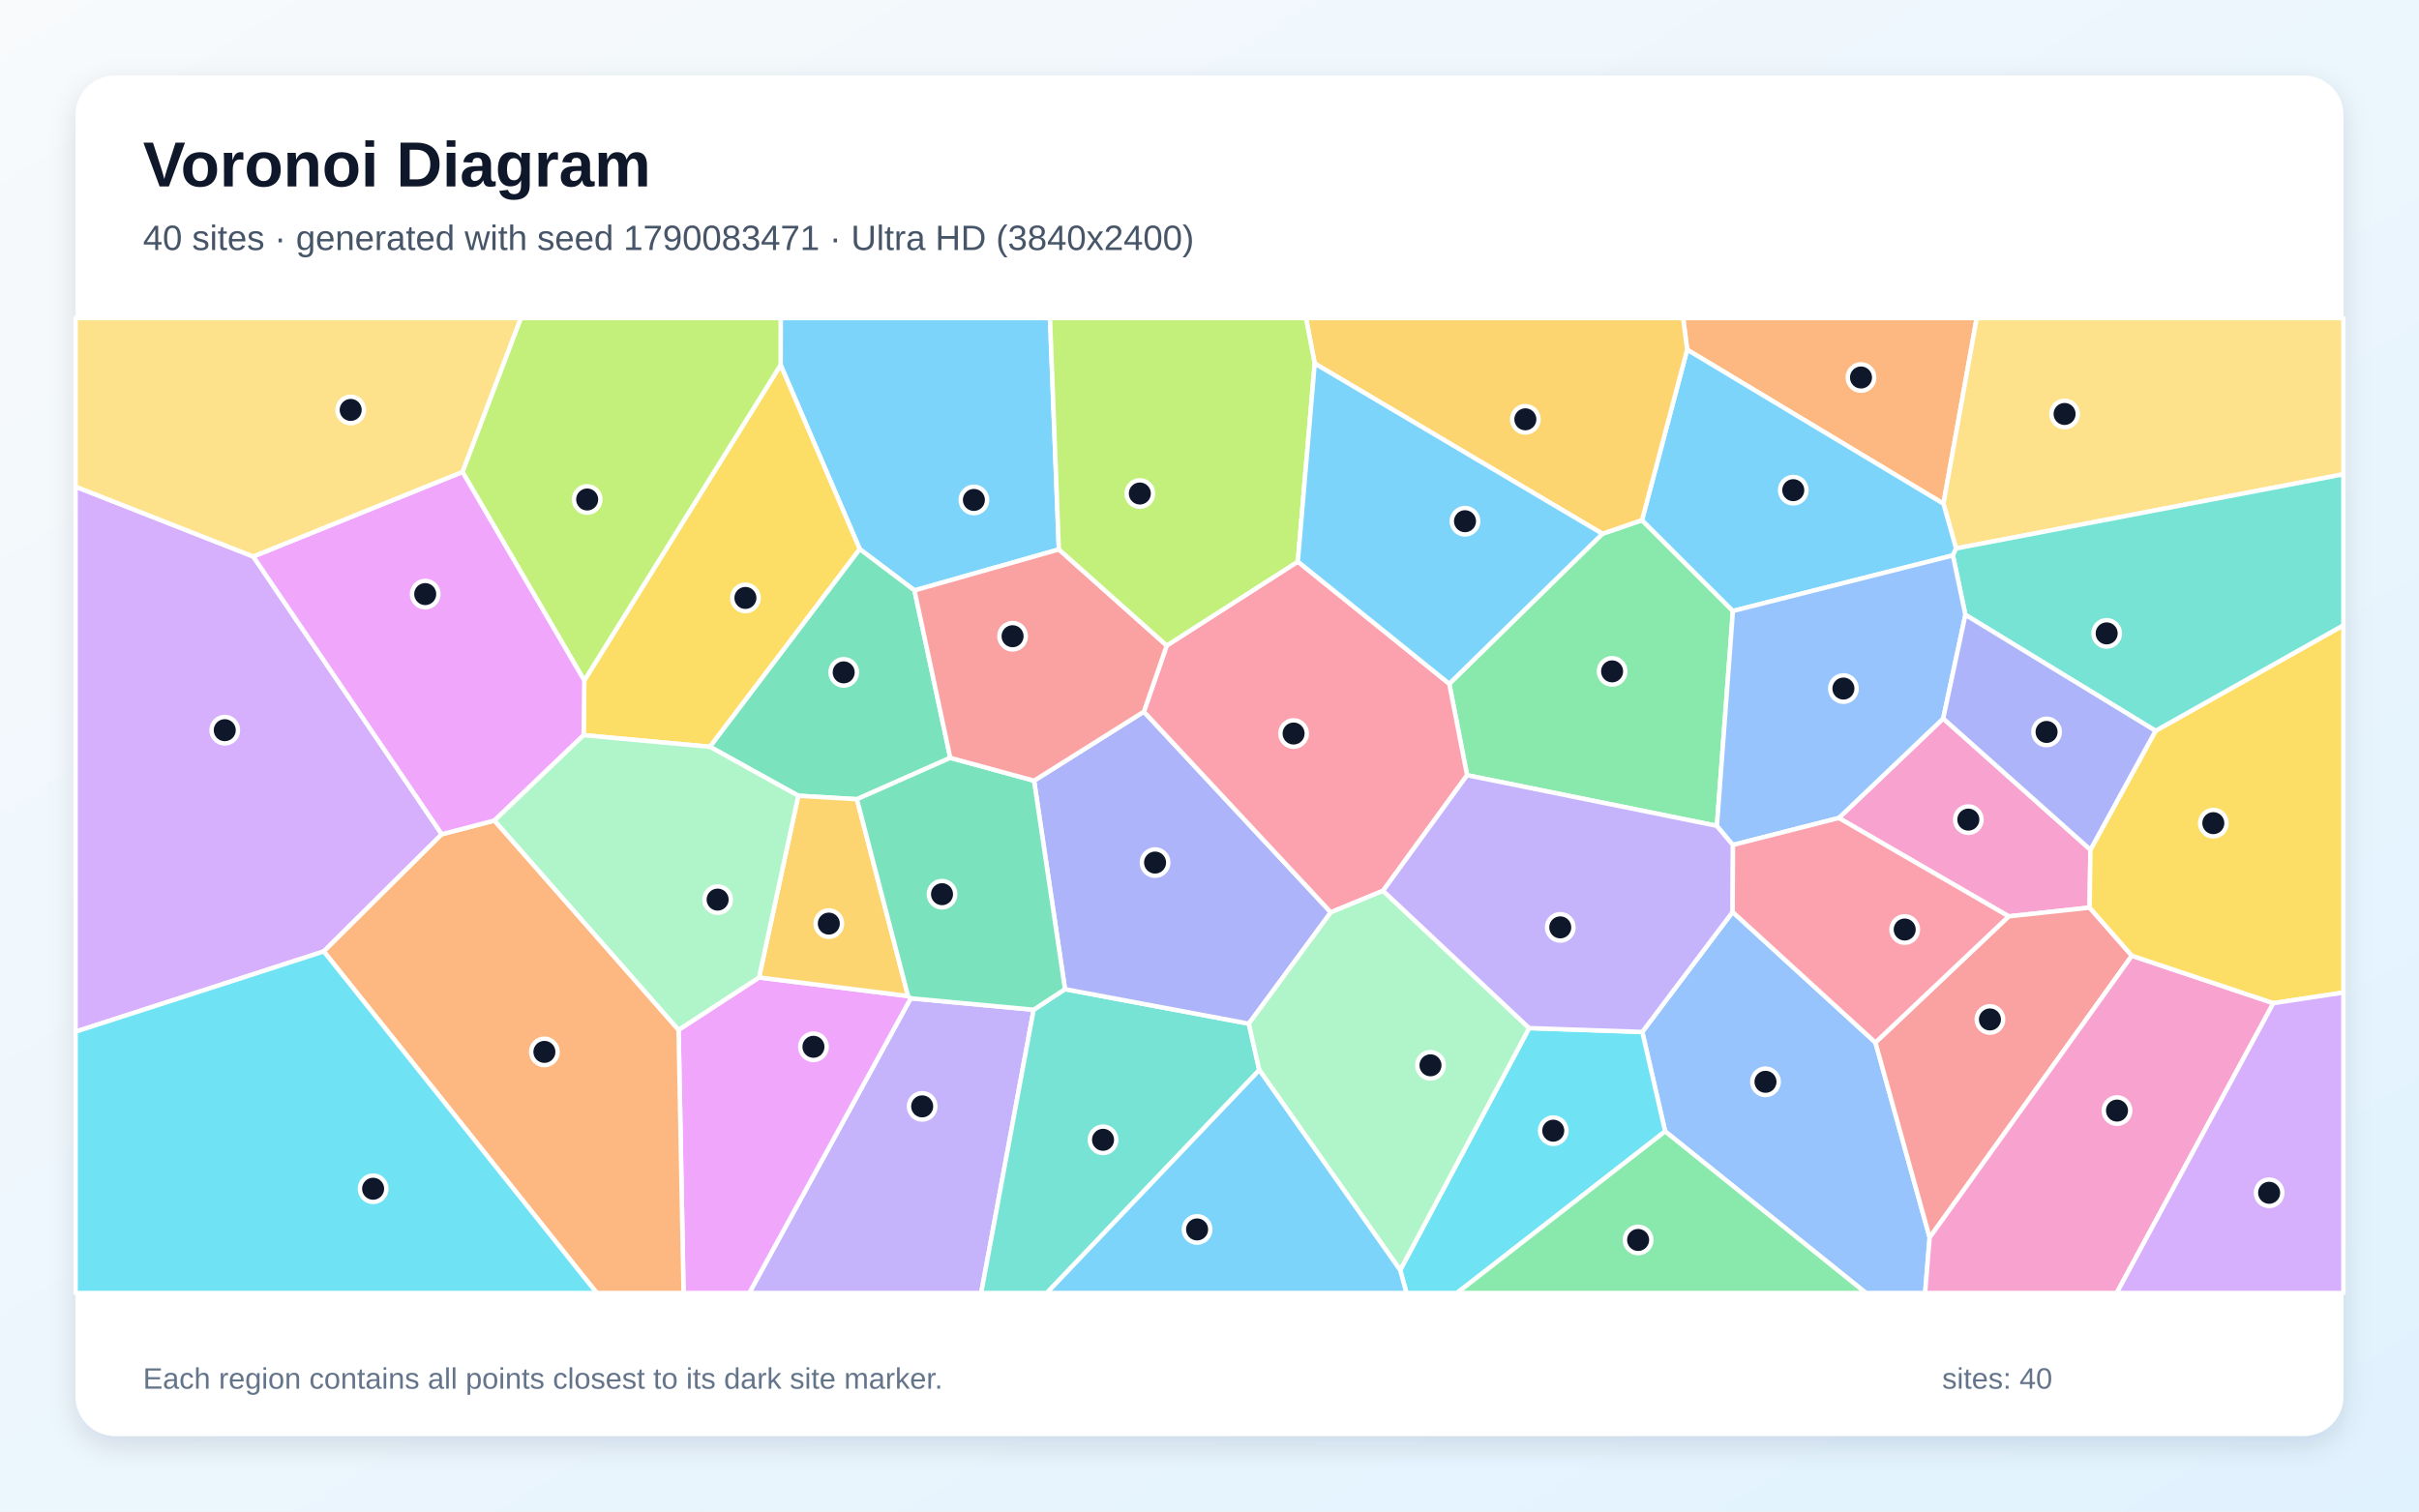
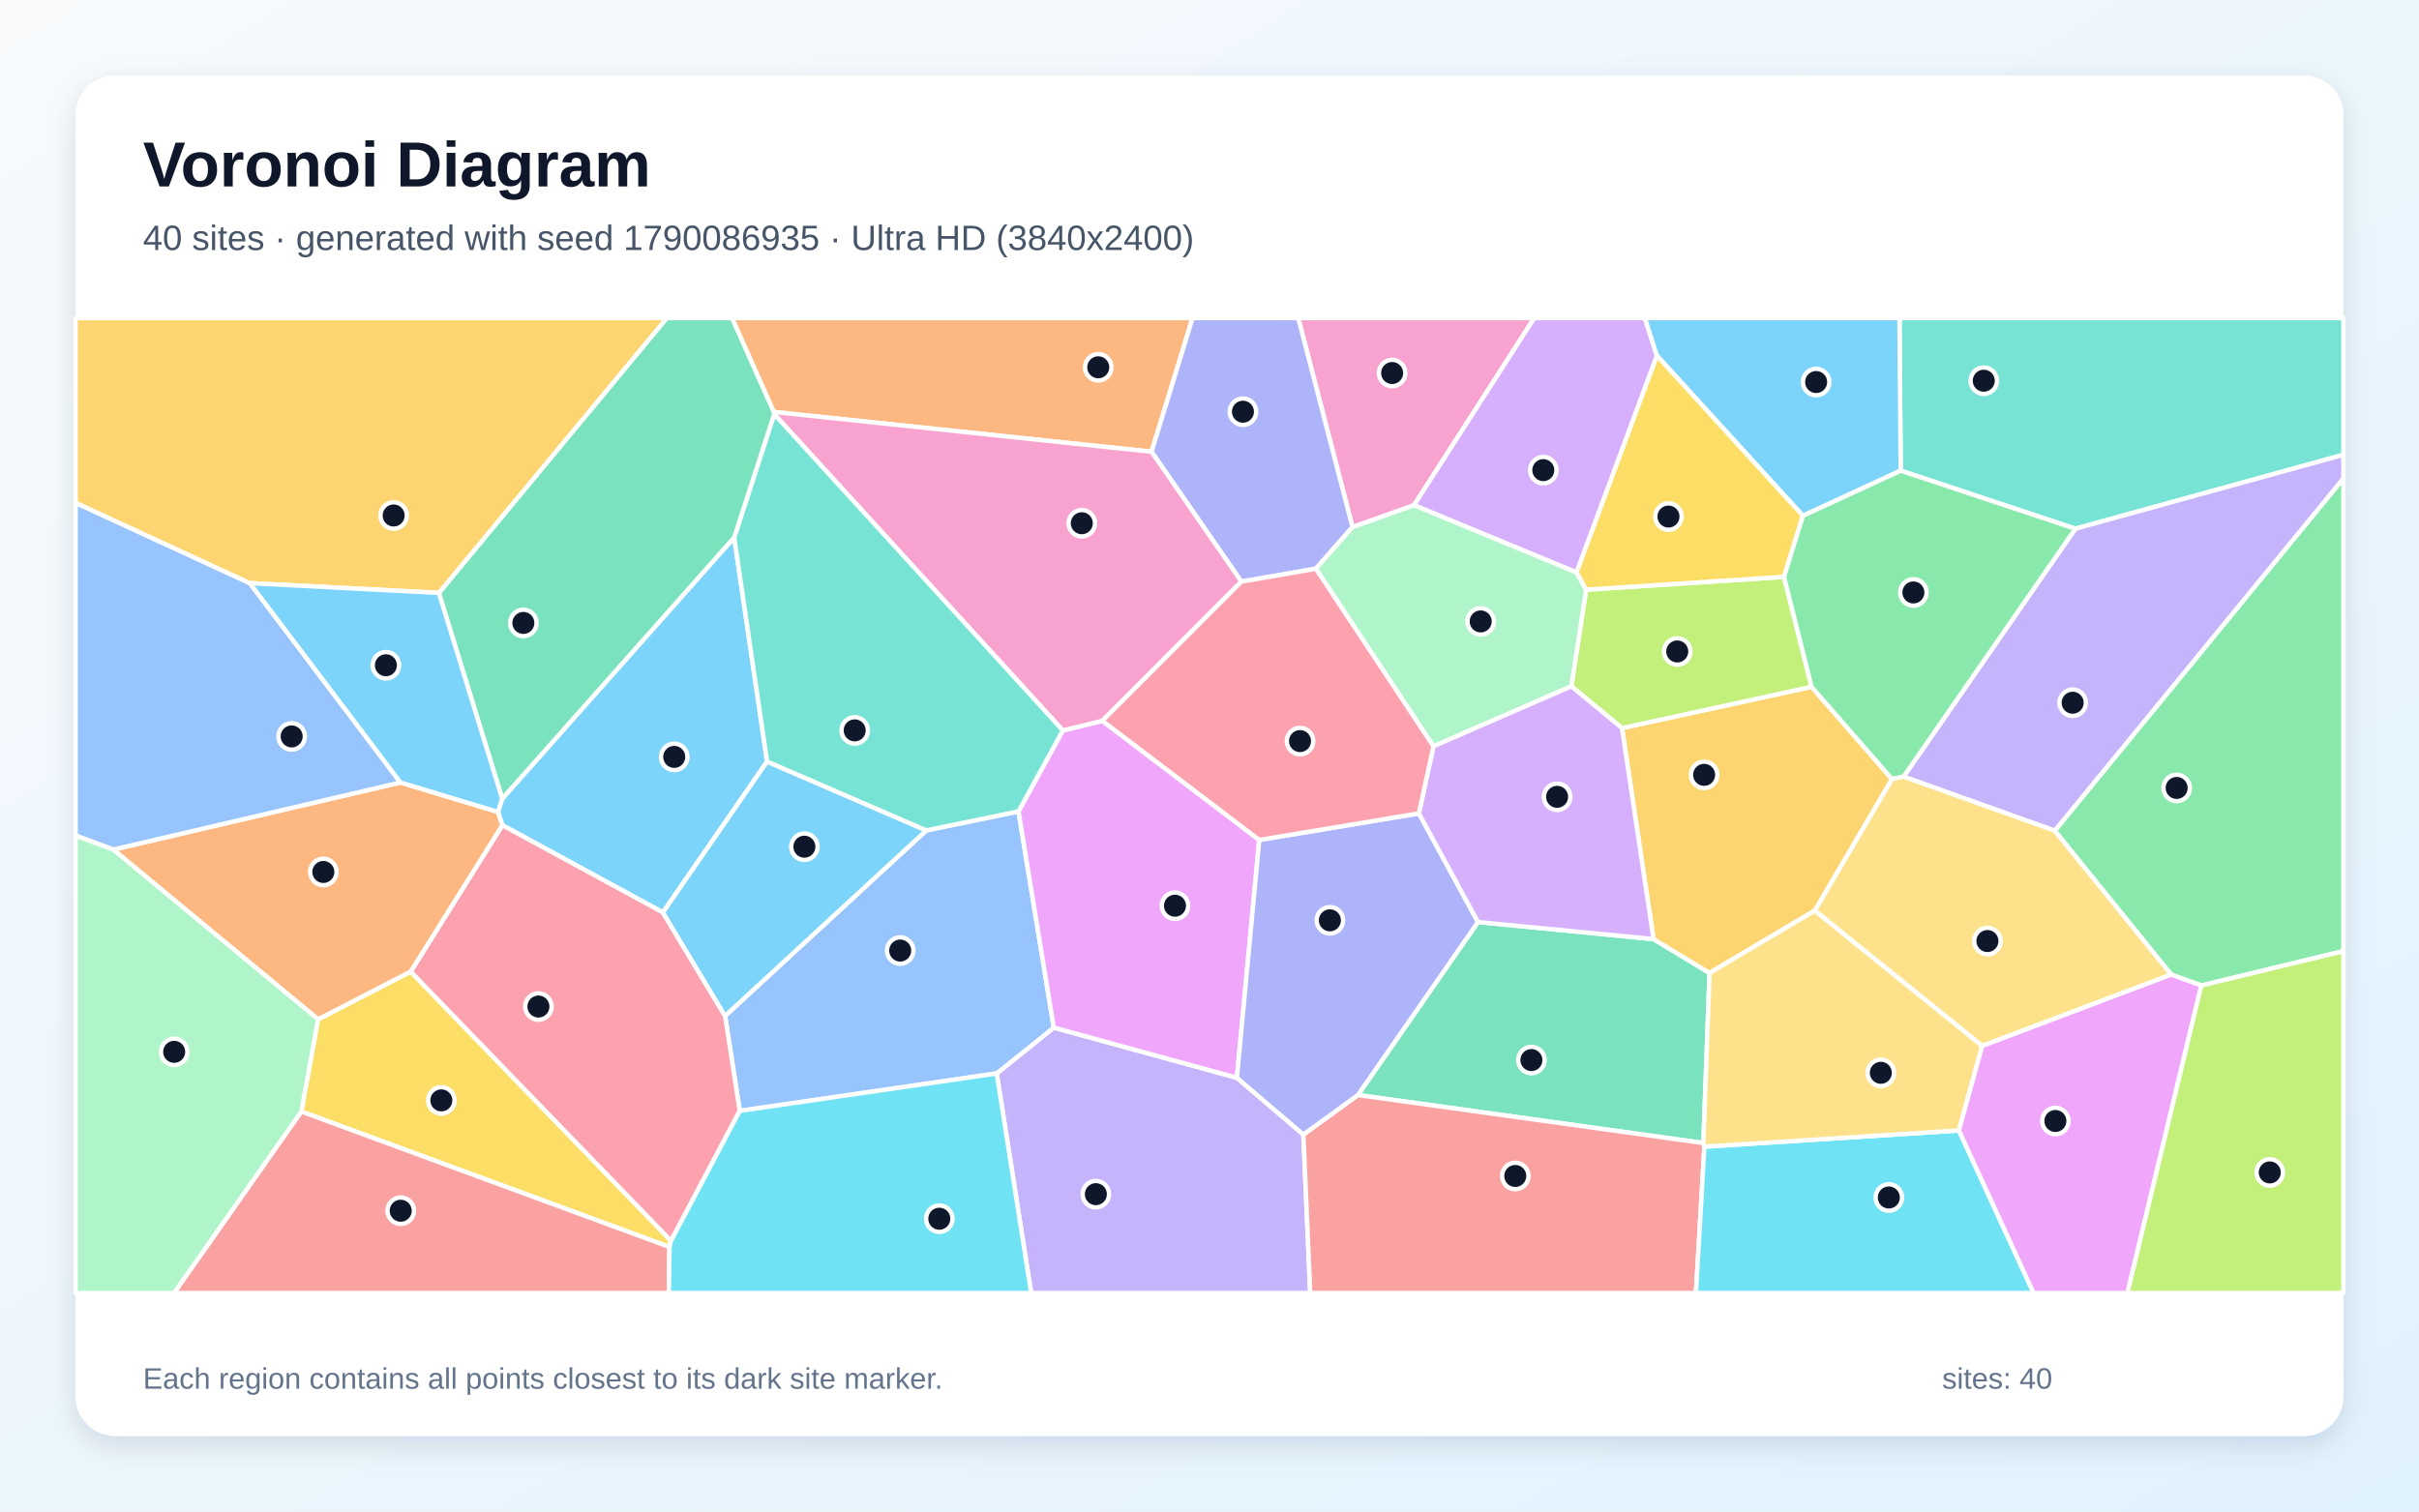
<svg xmlns="http://www.w3.org/2000/svg" width="3840" height="2400" viewBox="0 0 3840 2400" role="img" aria-labelledby="title description">
  <defs>
    <linearGradient id="background" x1="0" y1="0" x2="1" y2="1">
      <stop stop-color="#F8FAFC" />
      <stop offset="1" stop-color="#E0F2FE" />
    </linearGradient>
    <filter id="shadow" x="-5%" y="-5%" width="110%" height="110%">
      <feDropShadow dx="0" dy="15" stdDeviation="22" flood-color="#0F172A" flood-opacity=".12" />
    </filter>
  </defs>
  <rect width="3840" height="2400" fill="url(#background)" />
  <rect x="120" y="120" width="3600" height="2160" rx="63" fill="#FFFFFF" filter="url(#shadow)" />
  <g font-family="Arial, sans-serif">
    <text x="227" y="296" font-size="101" font-weight="700" fill="#0F172A">Voronoi Diagram</text>
-     <text x="227" y="397" font-size="56" fill="#475569">40 sites · generated with seed 1790083471 · Ultra HD (3840x2400)</text>
+     <text x="227" y="397" font-size="56" fill="#475569">40 sites · generated with seed 1790086935 · Ultra HD (3840x2400)</text>
  </g>
  <g stroke="#FFFFFF" stroke-width="7" stroke-linejoin="round">
-     <polygon points="1680.9,872.4 1451.7,937.5 1364.8,871.9 1239.2,579.4 1239.3,505.0 1666.8,505.0" fill="#38BDF8" fill-opacity="0.65" />
-     <polygon points="1445.7,1585.1 1640.8,1603.3 1557.6,2053.0 1189.4,2053.0" fill="#A78BFA" fill-opacity="0.65" />
-     <polygon points="2919.0,1298.8 3084.7,1140.8 3318.4,1349.2 3317.1,1441.1 3188.7,1455.0" fill="#F472B6" fill-opacity="0.65" />
-     <polygon points="3085.1,799.8 2678.2,555.2 2671.9,505.0 3137.9,505.0" fill="#FB923C" fill-opacity="0.65" />
-     <polygon points="1127.0,1185.8 926.5,1167.3 927.5,1080.5 1239.2,579.4 1364.8,871.9" fill="#FACC15" fill-opacity="0.65" />
-     <polygon points="2725.5,1311.3 2328.9,1230.9 2300.6,1085.7 2543.7,847.5 2606.6,825.9 2750.9,970.1" fill="#4ADE80" fill-opacity="0.65" />
-     <polygon points="1640.8,1603.3 1690.6,1570.6 1982.4,1625.4 1999.1,1699.0 1661.7,2053.0 1557.6,2053.0" fill="#2DD4BF" fill-opacity="0.65" />
-     <polygon points="2643.3,1796.4 2607.0,1638.5 2750.4,1448.0 2977.1,1655.3 3063.2,1965.0 3056.0,2053.0 2962.0,2053.0" fill="#60A5FA" fill-opacity="0.65" />
-     <polygon points="1077.2,1635.2 1204.9,1552.0 1441.5,1581.5 1445.7,1585.1 1189.4,2053.0 1085.1,2053.0" fill="#E879F9" fill-opacity="0.65" />
-     <polygon points="1508.5,1203.3 1360.3,1269.0 1267.2,1263.5 1127.0,1185.8 1364.8,871.9 1451.7,937.5" fill="#34D399" fill-opacity="0.65" />
-     <polygon points="3384.2,1517.5 3063.2,1965.0 2977.1,1655.3 3188.7,1455.0 3317.1,1441.1" fill="#F87171" fill-opacity="0.65" />
-     <polygon points="1815.8,1130.0 2112.6,1448.6 1982.4,1625.4 1690.6,1570.6 1641.5,1239.6" fill="#818CF8" fill-opacity="0.65" />
-     <polygon points="1441.5,1581.5 1204.9,1552.0 1267.2,1263.5 1360.3,1269.0" fill="#FBBF24" fill-opacity="0.65" />
-     <polygon points="927.5,1080.5 734.1,749.3 826.7,505.0 1239.3,505.0 1239.2,579.4" fill="#A3E635" fill-opacity="0.65" />
-     <polygon points="402.0,883.6 701.3,1324.6 514.0,1510.7 120.0,1638.1 120.0,772.7" fill="#C084FC" fill-opacity="0.65" />
-     <polygon points="2195.5,1414.4 2112.6,1448.6 1815.8,1130.0 1852.1,1025.0 2060.2,891.7 2300.6,1085.7 2328.9,1230.9" fill="#FB7185" fill-opacity="0.65" />
-     <polygon points="2222.7,2016.7 2427.4,1632.4 2607.0,1638.5 2643.3,1796.4 2312.9,2053.0 2232.7,2053.0" fill="#22D3EE" fill-opacity="0.65" />
-     <polygon points="1999.1,1699.0 1982.4,1625.4 2112.6,1448.6 2195.5,1414.4 2427.4,1632.4 2222.7,2016.7" fill="#86EFAC" fill-opacity="0.65" />
-     <polygon points="3105.1,870.9 3085.1,799.8 3137.9,505.0 3720.0,505.0 3720.0,753.1" fill="#FCD34D" fill-opacity="0.65" />
-     <polygon points="1999.1,1699.0 2222.7,2016.7 2232.7,2053.0 1661.7,2053.0" fill="#38BDF8" fill-opacity="0.65" />
-     <polygon points="2678.2,555.2 3085.1,799.8 3105.1,870.9 3100.1,881.9 2750.9,970.1 2606.6,825.9" fill="#38BDF8" fill-opacity="0.65" />
-     <polygon points="2751.0,1341.6 2750.4,1448.0 2607.0,1638.5 2427.4,1632.4 2195.5,1414.4 2328.9,1230.9 2725.5,1311.3" fill="#A78BFA" fill-opacity="0.65" />
-     <polygon points="3063.2,1965.0 3384.2,1517.5 3608.8,1592.8 3360.1,2053.0 3056.0,2053.0" fill="#F472B6" fill-opacity="0.65" />
-     <polygon points="514.0,1510.7 701.3,1324.6 784.9,1302.8 1077.2,1635.2 1085.1,2053.0 947.3,2053.0" fill="#FB923C" fill-opacity="0.65" />
-     <polygon points="3608.8,1592.8 3384.2,1517.5 3317.1,1441.1 3318.4,1349.2 3421.8,1160.4 3720.0,992.8 3720.0,1576.0" fill="#FACC15" fill-opacity="0.65" />
-     <polygon points="2643.3,1796.4 2962.0,2053.0 2312.9,2053.0" fill="#4ADE80" fill-opacity="0.65" />
-     <polygon points="3421.8,1160.4 3119.9,976.2 3100.1,881.9 3105.1,870.9 3720.0,753.1 3720.0,992.8" fill="#2DD4BF" fill-opacity="0.65" />
-     <polygon points="2751.0,1341.6 2725.5,1311.3 2750.9,970.1 3100.1,881.9 3119.9,976.2 3084.7,1140.8 2919.0,1298.8" fill="#60A5FA" fill-opacity="0.65" />
-     <polygon points="784.9,1302.8 701.3,1324.6 402.0,883.6 734.1,749.3 927.5,1080.5 926.5,1167.3" fill="#E879F9" fill-opacity="0.65" />
-     <polygon points="1641.5,1239.6 1690.6,1570.6 1640.8,1603.3 1445.7,1585.1 1441.5,1581.5 1360.3,1269.0 1508.5,1203.3" fill="#34D399" fill-opacity="0.65" />
-     <polygon points="1852.1,1025.0 1815.8,1130.0 1641.5,1239.6 1508.5,1203.3 1451.7,937.5 1680.9,872.4" fill="#F87171" fill-opacity="0.65" />
-     <polygon points="3119.9,976.2 3421.8,1160.4 3318.4,1349.2 3084.7,1140.8" fill="#818CF8" fill-opacity="0.65" />
-     <polygon points="2678.2,555.2 2606.6,825.9 2543.7,847.5 2087.0,577.1 2073.1,505.0 2671.9,505.0" fill="#FBBF24" fill-opacity="0.65" />
-     <polygon points="2087.0,577.1 2060.2,891.7 1852.1,1025.0 1680.9,872.4 1666.8,505.0 2073.1,505.0" fill="#A3E635" fill-opacity="0.65" />
-     <polygon points="3608.8,1592.8 3720.0,1576.0 3720.0,2053.0 3360.1,2053.0" fill="#C084FC" fill-opacity="0.65" />
-     <polygon points="2977.1,1655.3 2750.4,1448.0 2751.0,1341.6 2919.0,1298.8 3188.7,1455.0" fill="#FB7185" fill-opacity="0.65" />
-     <polygon points="120.0,1638.1 514.0,1510.7 947.3,2053.0 120.0,2053.0" fill="#22D3EE" fill-opacity="0.65" />
-     <polygon points="784.9,1302.8 926.5,1167.3 1127.0,1185.8 1267.2,1263.5 1204.9,1552.0 1077.2,1635.2" fill="#86EFAC" fill-opacity="0.65" />
-     <polygon points="734.1,749.3 402.0,883.6 120.0,772.7 120.0,505.0 826.7,505.0" fill="#FCD34D" fill-opacity="0.65" />
-     <polygon points="2087.0,577.1 2543.7,847.5 2300.6,1085.7 2060.2,891.7" fill="#38BDF8" fill-opacity="0.65" />
+     <polygon points="797.2,1268.2 1165.5,853.3 1217.7,1209.2 1052.3,1448.8 797.4,1310.2 790.5,1289.2" fill="#38BDF8" fill-opacity="0.65" />
+     <polygon points="1582.2,1704.4 1672.8,1631.6 1963.5,1711.3 2069.0,1801.5 2079.9,2053.0 1636.9,2053.0" fill="#A78BFA" fill-opacity="0.65" />
+     <polygon points="2244.6,802.2 2147.0,837.0 2060.9,505.0 2435.5,505.0" fill="#F472B6" fill-opacity="0.65" />
+     <polygon points="1828.0,717.3 1228.3,654.1 1162.0,505.0 1893.1,505.0" fill="#FB923C" fill-opacity="0.65" />
+     <polygon points="1062.8,1980.0 478.3,1764.9 504.9,1618.5 651.9,1542.7 1065.2,1970.2" fill="#FACC15" fill-opacity="0.65" />
+     <polygon points="3494.4,1564.8 3446.4,1547.3 3261.7,1319.0 3720.0,759.5 3720.0,1510.2" fill="#4ADE80" fill-opacity="0.65" />
+     <polygon points="3294.5,839.5 3017.2,747.3 3015.3,505.0 3720.0,505.0 3720.0,722.1" fill="#2DD4BF" fill-opacity="0.65" />
+     <polygon points="1174.3,1763.9 1151.0,1613.1 1470.5,1318.5 1616.8,1288.3 1672.8,1631.6 1582.2,1704.4" fill="#60A5FA" fill-opacity="0.65" />
+     <polygon points="1687.2,1159.8 1749.9,1144.5 1999.0,1333.7 1963.5,1711.3 1672.8,1631.6 1616.8,1288.3" fill="#E879F9" fill-opacity="0.65" />
+     <polygon points="2704.0,1814.9 2155.6,1738.7 2346.2,1464.0 2624.9,1491.1 2713.8,1544.9" fill="#34D399" fill-opacity="0.65" />
+     <polygon points="2069.0,1801.5 2155.6,1738.7 2704.0,1814.9 2705.6,1820.7 2692.2,2053.0 2079.9,2053.0" fill="#F87171" fill-opacity="0.65" />
+     <polygon points="2147.0,837.0 2088.8,903.0 1970.6,923.5 1828.0,717.3 1893.1,505.0 2060.9,505.0" fill="#818CF8" fill-opacity="0.65" />
+     <polygon points="3003.5,1237.1 2881.0,1445.8 2713.8,1544.9 2624.9,1491.1 2574.8,1156.1 2875.7,1090.5" fill="#FBBF24" fill-opacity="0.65" />
+     <polygon points="2875.7,1090.5 2574.8,1156.1 2494.4,1089.7 2517.9,936.3 2832.0,915.9" fill="#A3E635" fill-opacity="0.65" />
+     <polygon points="2630.3,564.8 2502.7,909.0 2244.6,802.2 2435.5,505.0 2611.0,505.0" fill="#C084FC" fill-opacity="0.65" />
+     <polygon points="1065.2,1970.2 651.9,1542.7 797.4,1310.2 1052.3,1448.8 1151.0,1613.1 1174.3,1763.9" fill="#FB7185" fill-opacity="0.65" />
+     <polygon points="2705.6,1820.7 3109.6,1794.9 3228.2,2053.0 2692.2,2053.0" fill="#22D3EE" fill-opacity="0.65" />
+     <polygon points="2502.7,909.0 2517.9,936.3 2494.4,1089.7 2275.5,1185.0 2088.8,903.0 2147.0,837.0 2244.6,802.2" fill="#86EFAC" fill-opacity="0.65" />
+     <polygon points="3146.7,1660.5 3109.6,1794.9 2705.6,1820.7 2704.0,1814.9 2713.8,1544.9 2881.0,1445.8" fill="#FCD34D" fill-opacity="0.65" />
+     <polygon points="1470.5,1318.5 1151.0,1613.1 1052.3,1448.8 1217.7,1209.2" fill="#38BDF8" fill-opacity="0.65" />
+     <polygon points="3017.2,747.3 2862.0,819.0 2630.3,564.8 2611.0,505.0 3015.3,505.0" fill="#38BDF8" fill-opacity="0.65" />
+     <polygon points="3261.7,1319.0 3021.8,1233.2 3294.5,839.5 3720.0,722.1 3720.0,759.5" fill="#A78BFA" fill-opacity="0.65" />
+     <polygon points="1229.0,657.6 1228.3,654.1 1828.0,717.3 1970.6,923.5 1749.9,1144.5 1687.2,1159.8" fill="#F472B6" fill-opacity="0.65" />
+     <polygon points="651.9,1542.7 504.9,1618.5 179.7,1349.0 635.7,1242.4 790.5,1289.2 797.4,1310.2" fill="#FB923C" fill-opacity="0.65" />
+     <polygon points="2862.0,819.0 2832.0,915.9 2517.9,936.3 2502.7,909.0 2630.3,564.8" fill="#FACC15" fill-opacity="0.65" />
+     <polygon points="2832.0,915.9 2862.0,819.0 3017.2,747.3 3294.5,839.5 3021.8,1233.2 3003.5,1237.1 2875.7,1090.5" fill="#4ADE80" fill-opacity="0.65" />
+     <polygon points="1229.0,657.6 1687.2,1159.8 1616.8,1288.3 1470.5,1318.5 1217.7,1209.2 1165.5,853.3" fill="#2DD4BF" fill-opacity="0.65" />
+     <polygon points="396.6,925.9 635.7,1242.4 179.7,1349.0 120.0,1326.7 120.0,798.3" fill="#60A5FA" fill-opacity="0.65" />
+     <polygon points="3109.6,1794.9 3146.7,1660.5 3446.4,1547.3 3494.4,1564.8 3377.2,2053.0 3228.2,2053.0" fill="#E879F9" fill-opacity="0.65" />
+     <polygon points="1228.3,654.1 1229.0,657.6 1165.5,853.3 797.2,1268.2 696.6,941.4 1058.4,505.0 1162.0,505.0" fill="#34D399" fill-opacity="0.65" />
+     <polygon points="478.3,1764.9 1062.8,1980.0 1061.7,2053.0 276.2,2053.0" fill="#F87171" fill-opacity="0.65" />
+     <polygon points="2252.4,1291.5 2346.2,1464.0 2155.6,1738.7 2069.0,1801.5 1963.5,1711.3 1999.0,1333.7" fill="#818CF8" fill-opacity="0.65" />
+     <polygon points="696.6,941.4 396.6,925.9 120.0,798.3 120.0,505.0 1058.4,505.0" fill="#FBBF24" fill-opacity="0.65" />
+     <polygon points="3494.4,1564.8 3720.0,1510.2 3720.0,2053.0 3377.2,2053.0" fill="#A3E635" fill-opacity="0.65" />
+     <polygon points="2252.4,1291.5 2275.5,1185.0 2494.4,1089.7 2574.8,1156.1 2624.9,1491.1 2346.2,1464.0" fill="#C084FC" fill-opacity="0.65" />
+     <polygon points="2275.5,1185.0 2252.4,1291.5 1999.0,1333.7 1749.9,1144.5 1970.6,923.5 2088.8,903.0" fill="#FB7185" fill-opacity="0.65" />
+     <polygon points="1062.8,1980.0 1065.2,1970.2 1174.3,1763.9 1582.2,1704.4 1636.9,2053.0 1061.7,2053.0" fill="#22D3EE" fill-opacity="0.65" />
+     <polygon points="120.0,1326.7 179.7,1349.0 504.9,1618.5 478.3,1764.9 276.2,2053.0 120.0,2053.0" fill="#86EFAC" fill-opacity="0.65" />
+     <polygon points="3146.7,1660.5 2881.0,1445.8 3003.5,1237.1 3021.8,1233.2 3261.7,1319.0 3446.4,1547.3" fill="#FCD34D" fill-opacity="0.65" />
+     <polygon points="635.7,1242.4 396.6,925.9 696.6,941.4 797.2,1268.2 790.5,1289.2" fill="#38BDF8" fill-opacity="0.65" />
  </g>
  <g>
-     <circle cx="1546.0" cy="793.8" r="21" fill="#0F172A" stroke="#FFFFFF" stroke-width="7" />
-     <circle cx="1463.9" cy="1756.7" r="21" fill="#0F172A" stroke="#FFFFFF" stroke-width="7" />
-     <circle cx="3124.6" cy="1301.4" r="21" fill="#0F172A" stroke="#FFFFFF" stroke-width="7" />
-     <circle cx="2954.2" cy="599.4" r="21" fill="#0F172A" stroke="#FFFFFF" stroke-width="7" />
-     <circle cx="1183.3" cy="949.4" r="21" fill="#0F172A" stroke="#FFFFFF" stroke-width="7" />
-     <circle cx="2559.1" cy="1066.0" r="21" fill="#0F172A" stroke="#FFFFFF" stroke-width="7" />
-     <circle cx="1751.0" cy="1809.8" r="21" fill="#0F172A" stroke="#FFFFFF" stroke-width="7" />
-     <circle cx="2802.6" cy="1717.7" r="21" fill="#0F172A" stroke="#FFFFFF" stroke-width="7" />
-     <circle cx="1291.3" cy="1662.1" r="21" fill="#0F172A" stroke="#FFFFFF" stroke-width="7" />
-     <circle cx="1339.3" cy="1067.6" r="21" fill="#0F172A" stroke="#FFFFFF" stroke-width="7" />
-     <circle cx="3158.9" cy="1618.7" r="21" fill="#0F172A" stroke="#FFFFFF" stroke-width="7" />
-     <circle cx="1833.6" cy="1369.6" r="21" fill="#0F172A" stroke="#FFFFFF" stroke-width="7" />
-     <circle cx="1315.7" cy="1466.5" r="21" fill="#0F172A" stroke="#FFFFFF" stroke-width="7" />
-     <circle cx="932.1" cy="793.1" r="21" fill="#0F172A" stroke="#FFFFFF" stroke-width="7" />
-     <circle cx="356.8" cy="1159.4" r="21" fill="#0F172A" stroke="#FFFFFF" stroke-width="7" />
-     <circle cx="2053.5" cy="1164.7" r="21" fill="#0F172A" stroke="#FFFFFF" stroke-width="7" />
-     <circle cx="2465.7" cy="1795.3" r="21" fill="#0F172A" stroke="#FFFFFF" stroke-width="7" />
-     <circle cx="2270.8" cy="1691.5" r="21" fill="#0F172A" stroke="#FFFFFF" stroke-width="7" />
-     <circle cx="3277.4" cy="657.3" r="21" fill="#0F172A" stroke="#FFFFFF" stroke-width="7" />
-     <circle cx="1900.3" cy="1952.1" r="21" fill="#0F172A" stroke="#FFFFFF" stroke-width="7" />
-     <circle cx="2846.7" cy="778.3" r="21" fill="#0F172A" stroke="#FFFFFF" stroke-width="7" />
-     <circle cx="2476.8" cy="1472.5" r="21" fill="#0F172A" stroke="#FFFFFF" stroke-width="7" />
-     <circle cx="3360.6" cy="1763.4" r="21" fill="#0F172A" stroke="#FFFFFF" stroke-width="7" />
-     <circle cx="864.2" cy="1670.2" r="21" fill="#0F172A" stroke="#FFFFFF" stroke-width="7" />
-     <circle cx="3513.5" cy="1307.0" r="21" fill="#0F172A" stroke="#FFFFFF" stroke-width="7" />
-     <circle cx="2600.4" cy="1968.8" r="21" fill="#0F172A" stroke="#FFFFFF" stroke-width="7" />
-     <circle cx="3344.2" cy="1005.7" r="21" fill="#0F172A" stroke="#FFFFFF" stroke-width="7" />
-     <circle cx="2926.3" cy="1093.3" r="21" fill="#0F172A" stroke="#FFFFFF" stroke-width="7" />
-     <circle cx="675.0" cy="943.3" r="21" fill="#0F172A" stroke="#FFFFFF" stroke-width="7" />
-     <circle cx="1495.4" cy="1419.8" r="21" fill="#0F172A" stroke="#FFFFFF" stroke-width="7" />
-     <circle cx="1607.4" cy="1010.2" r="21" fill="#0F172A" stroke="#FFFFFF" stroke-width="7" />
-     <circle cx="3248.8" cy="1162.2" r="21" fill="#0F172A" stroke="#FFFFFF" stroke-width="7" />
-     <circle cx="2421.4" cy="665.8" r="21" fill="#0F172A" stroke="#FFFFFF" stroke-width="7" />
-     <circle cx="1809.4" cy="783.6" r="21" fill="#0F172A" stroke="#FFFFFF" stroke-width="7" />
-     <circle cx="3602.1" cy="1893.9" r="21" fill="#0F172A" stroke="#FFFFFF" stroke-width="7" />
-     <circle cx="3023.6" cy="1475.9" r="21" fill="#0F172A" stroke="#FFFFFF" stroke-width="7" />
-     <circle cx="592.3" cy="1887.5" r="21" fill="#0F172A" stroke="#FFFFFF" stroke-width="7" />
-     <circle cx="1139.2" cy="1428.4" r="21" fill="#0F172A" stroke="#FFFFFF" stroke-width="7" />
-     <circle cx="556.7" cy="650.9" r="21" fill="#0F172A" stroke="#FFFFFF" stroke-width="7" />
-     <circle cx="2325.6" cy="827.6" r="21" fill="#0F172A" stroke="#FFFFFF" stroke-width="7" />
+     <circle cx="1070.3" cy="1201.8" r="21" fill="#0F172A" stroke="#FFFFFF" stroke-width="7" />
+     <circle cx="1739.6" cy="1896.1" r="21" fill="#0F172A" stroke="#FFFFFF" stroke-width="7" />
+     <circle cx="2209.9" cy="592.3" r="21" fill="#0F172A" stroke="#FFFFFF" stroke-width="7" />
+     <circle cx="1743.4" cy="583.2" r="21" fill="#0F172A" stroke="#FFFFFF" stroke-width="7" />
+     <circle cx="700.6" cy="1747.2" r="21" fill="#0F172A" stroke="#FFFFFF" stroke-width="7" />
+     <circle cx="3455.3" cy="1251.1" r="21" fill="#0F172A" stroke="#FFFFFF" stroke-width="7" />
+     <circle cx="3149.1" cy="604.5" r="21" fill="#0F172A" stroke="#FFFFFF" stroke-width="7" />
+     <circle cx="1429.0" cy="1509.3" r="21" fill="#0F172A" stroke="#FFFFFF" stroke-width="7" />
+     <circle cx="1865.2" cy="1438.1" r="21" fill="#0F172A" stroke="#FFFFFF" stroke-width="7" />
+     <circle cx="2431.0" cy="1683.2" r="21" fill="#0F172A" stroke="#FFFFFF" stroke-width="7" />
+     <circle cx="2405.4" cy="1867.2" r="21" fill="#0F172A" stroke="#FFFFFF" stroke-width="7" />
+     <circle cx="1973.1" cy="653.7" r="21" fill="#0F172A" stroke="#FFFFFF" stroke-width="7" />
+     <circle cx="2705.2" cy="1230.3" r="21" fill="#0F172A" stroke="#FFFFFF" stroke-width="7" />
+     <circle cx="2662.5" cy="1034.4" r="21" fill="#0F172A" stroke="#FFFFFF" stroke-width="7" />
+     <circle cx="2449.9" cy="746.5" r="21" fill="#0F172A" stroke="#FFFFFF" stroke-width="7" />
+     <circle cx="854.7" cy="1598.2" r="21" fill="#0F172A" stroke="#FFFFFF" stroke-width="7" />
+     <circle cx="2998.4" cy="1901.4" r="21" fill="#0F172A" stroke="#FFFFFF" stroke-width="7" />
+     <circle cx="2350.5" cy="986.7" r="21" fill="#0F172A" stroke="#FFFFFF" stroke-width="7" />
+     <circle cx="2985.7" cy="1703.4" r="21" fill="#0F172A" stroke="#FFFFFF" stroke-width="7" />
+     <circle cx="1276.9" cy="1344.4" r="21" fill="#0F172A" stroke="#FFFFFF" stroke-width="7" />
+     <circle cx="2883.0" cy="606.6" r="21" fill="#0F172A" stroke="#FFFFFF" stroke-width="7" />
+     <circle cx="3290.2" cy="1115.8" r="21" fill="#0F172A" stroke="#FFFFFF" stroke-width="7" />
+     <circle cx="1717.3" cy="830.8" r="21" fill="#0F172A" stroke="#FFFFFF" stroke-width="7" />
+     <circle cx="513.3" cy="1384.5" r="21" fill="#0F172A" stroke="#FFFFFF" stroke-width="7" />
+     <circle cx="2648.6" cy="820.2" r="21" fill="#0F172A" stroke="#FFFFFF" stroke-width="7" />
+     <circle cx="3037.4" cy="940.7" r="21" fill="#0F172A" stroke="#FFFFFF" stroke-width="7" />
+     <circle cx="1356.8" cy="1159.7" r="21" fill="#0F172A" stroke="#FFFFFF" stroke-width="7" />
+     <circle cx="463.0" cy="1169.3" r="21" fill="#0F172A" stroke="#FFFFFF" stroke-width="7" />
+     <circle cx="3262.8" cy="1779.9" r="21" fill="#0F172A" stroke="#FFFFFF" stroke-width="7" />
+     <circle cx="830.8" cy="989.1" r="21" fill="#0F172A" stroke="#FFFFFF" stroke-width="7" />
+     <circle cx="636.1" cy="1922.4" r="21" fill="#0F172A" stroke="#FFFFFF" stroke-width="7" />
+     <circle cx="2111.1" cy="1461.3" r="21" fill="#0F172A" stroke="#FFFFFF" stroke-width="7" />
+     <circle cx="624.9" cy="818.5" r="21" fill="#0F172A" stroke="#FFFFFF" stroke-width="7" />
+     <circle cx="3603.1" cy="1861.6" r="21" fill="#0F172A" stroke="#FFFFFF" stroke-width="7" />
+     <circle cx="2471.8" cy="1265.2" r="21" fill="#0F172A" stroke="#FFFFFF" stroke-width="7" />
+     <circle cx="2063.7" cy="1176.7" r="21" fill="#0F172A" stroke="#FFFFFF" stroke-width="7" />
+     <circle cx="1491.1" cy="1935.1" r="21" fill="#0F172A" stroke="#FFFFFF" stroke-width="7" />
+     <circle cx="276.5" cy="1670.1" r="21" fill="#0F172A" stroke="#FFFFFF" stroke-width="7" />
+     <circle cx="3154.9" cy="1494.2" r="21" fill="#0F172A" stroke="#FFFFFF" stroke-width="7" />
+     <circle cx="612.6" cy="1056.3" r="21" fill="#0F172A" stroke="#FFFFFF" stroke-width="7" />
  </g>
  <g font-family="Arial, sans-serif" font-size="47" fill="#64748B">
    <text x="227" y="2205">Each region contains all points closest to its dark site marker.</text>
    <text x="3083" y="2205">sites: 40</text>
  </g>
</svg>
